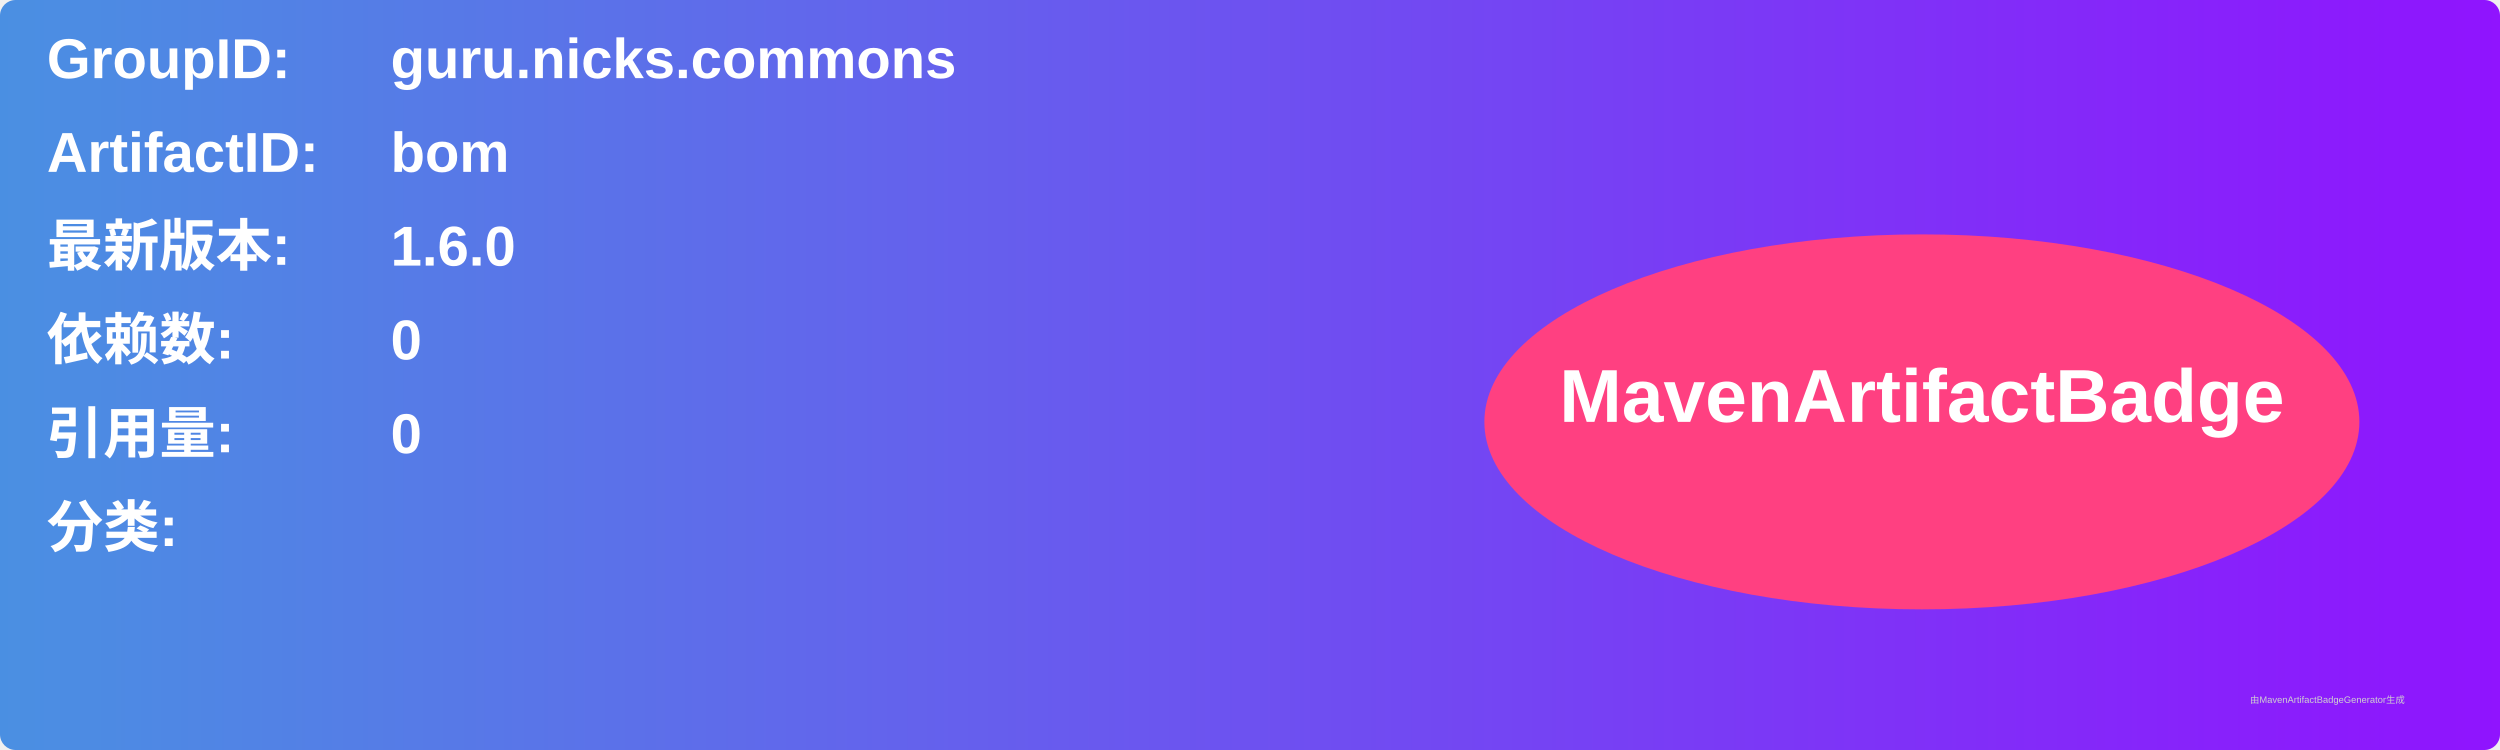
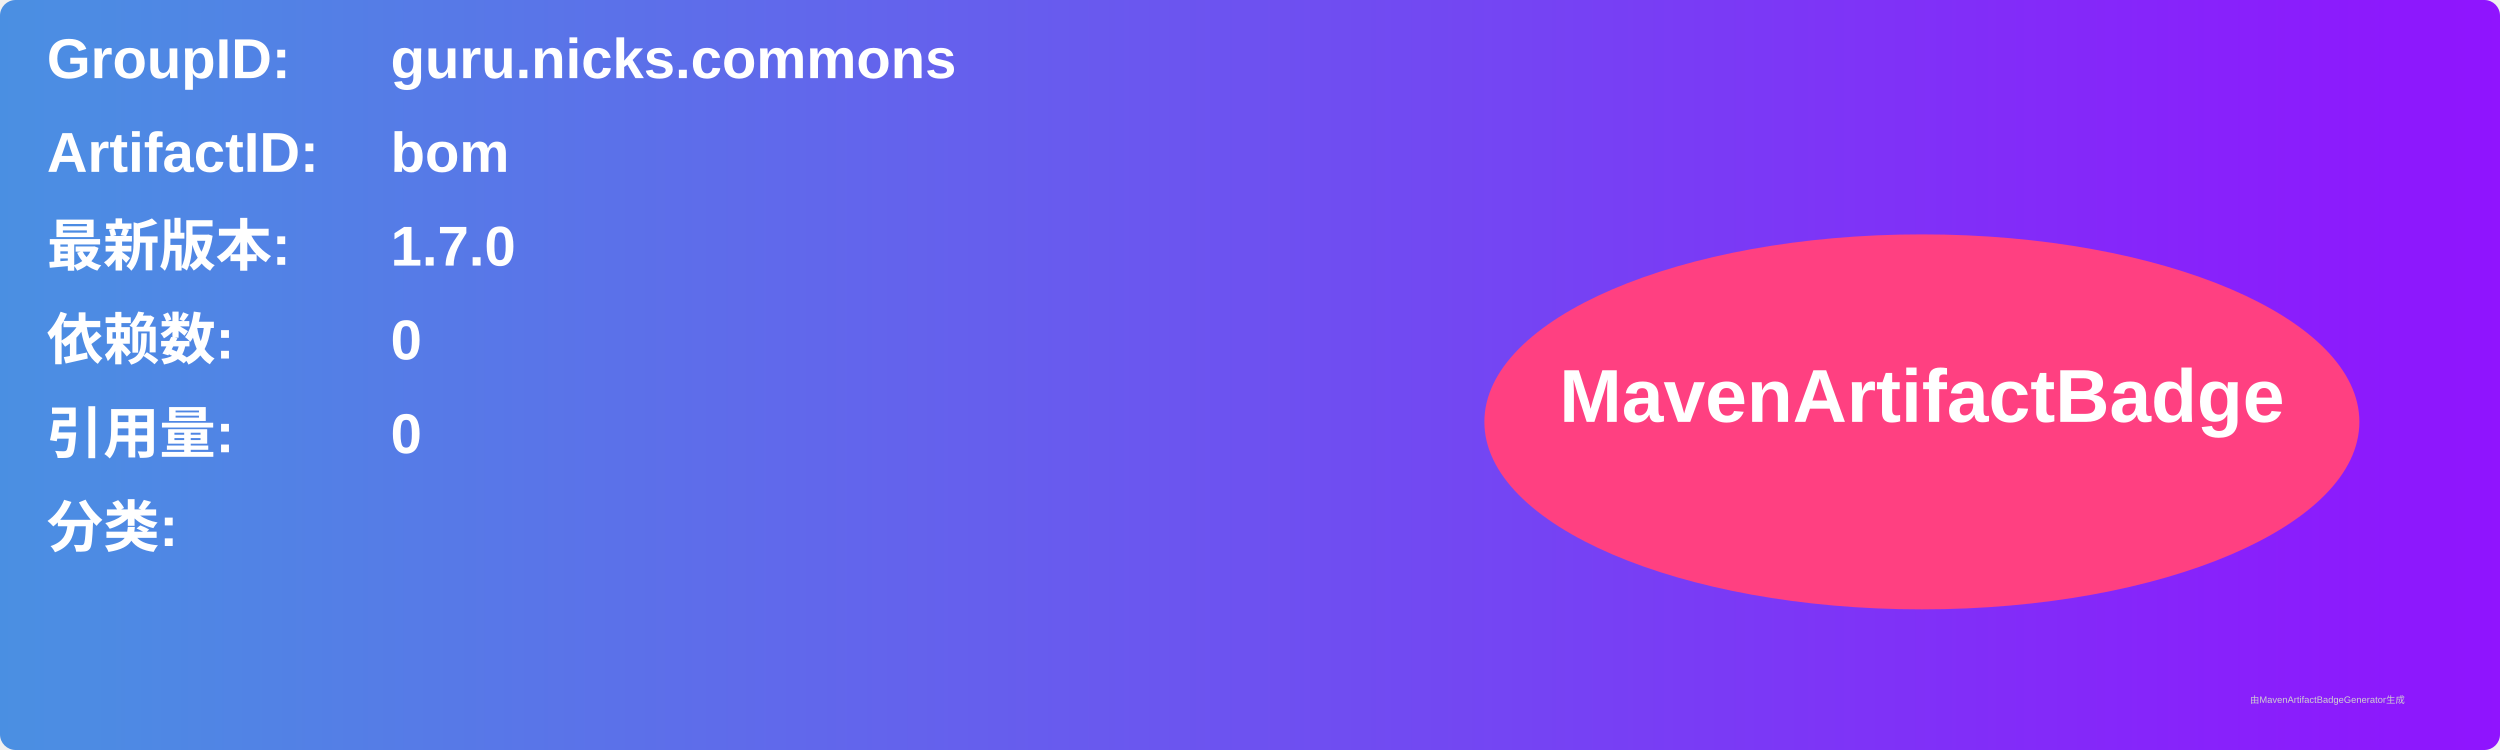
<svg xmlns="http://www.w3.org/2000/svg" width="800" height="240" viewBox="0 0 800 240">
  <linearGradient id="grad" x1="0%" y1="0%" x2="100%" y2="0%">
    <stop offset="0%" stop-color="#4a90e2" />
    <stop offset="100%" stop-color="#9013fe" />
  </linearGradient>
  <rect width="100%" height="100%" rx="5" ry="5" fill="url(#grad)" />
  <g transform="translate(15, 15)">
    <text x="0" y="10" font-family="Arial" font-size="18" fill="white" font-weight="bold" width="260">GroupID:</text>
    <text x="110" y="10" font-family="Arial" font-size="18" fill="white" font-weight="bold" width="460">guru.nicks.commons</text>
    <text x="0" y="40" font-family="Arial" font-size="18" fill="white" font-weight="bold" width="260">ArtifactID:</text>
    <text x="110" y="40" font-family="Arial" font-size="18" fill="white" font-weight="bold" width="460">bom</text>
    <text x="0" y="70" font-family="Arial" font-size="18" fill="white" font-weight="bold">最新版本:</text>
    <text x="110" y="70" font-family="Arial" font-size="18" fill="white" font-weight="bold">
-       <tspan font-weight="bold">1.6.0</tspan>
+       <tspan font-weight="bold">1.7.0</tspan>
    </text>
    <text x="0" y="100" font-family="Arial" font-size="18" fill="white" font-weight="bold">依赖数: </text>
    <text x="110" y="100" font-family="Arial" font-size="18" fill="white">
      <tspan font-weight="bold">0</tspan>
    </text>
    <text x="0" y="130" font-family="Arial" font-size="18" fill="white" font-weight="bold">引用量: </text>
    <text x="110" y="130" font-family="Arial" font-size="18" fill="white">
      <tspan font-weight="bold">0</tspan>
    </text>
    <text x="0" y="160" font-family="Arial" font-size="18" fill="white" font-weight="bold">分类:</text>
    <text x="10" y="190" font-family="Arial" font-size="10" fill="white">
      <tspan font-weight="bold" />
    </text>
    <ellipse cx="600" cy="120" rx="140" ry="60" fill="#ff4081" />
    <text x="600" y="120" text-anchor="middle" font-family="Arial" font-size="24" fill="white" font-weight="bold">MavenArtifactBadge</text>
  </g>
  <text x="720" y="225" font-family="Arial" font-size="3" fill="#d0d0d0">由MavenArtifactBadgeGenerator生成</text>
</svg>
